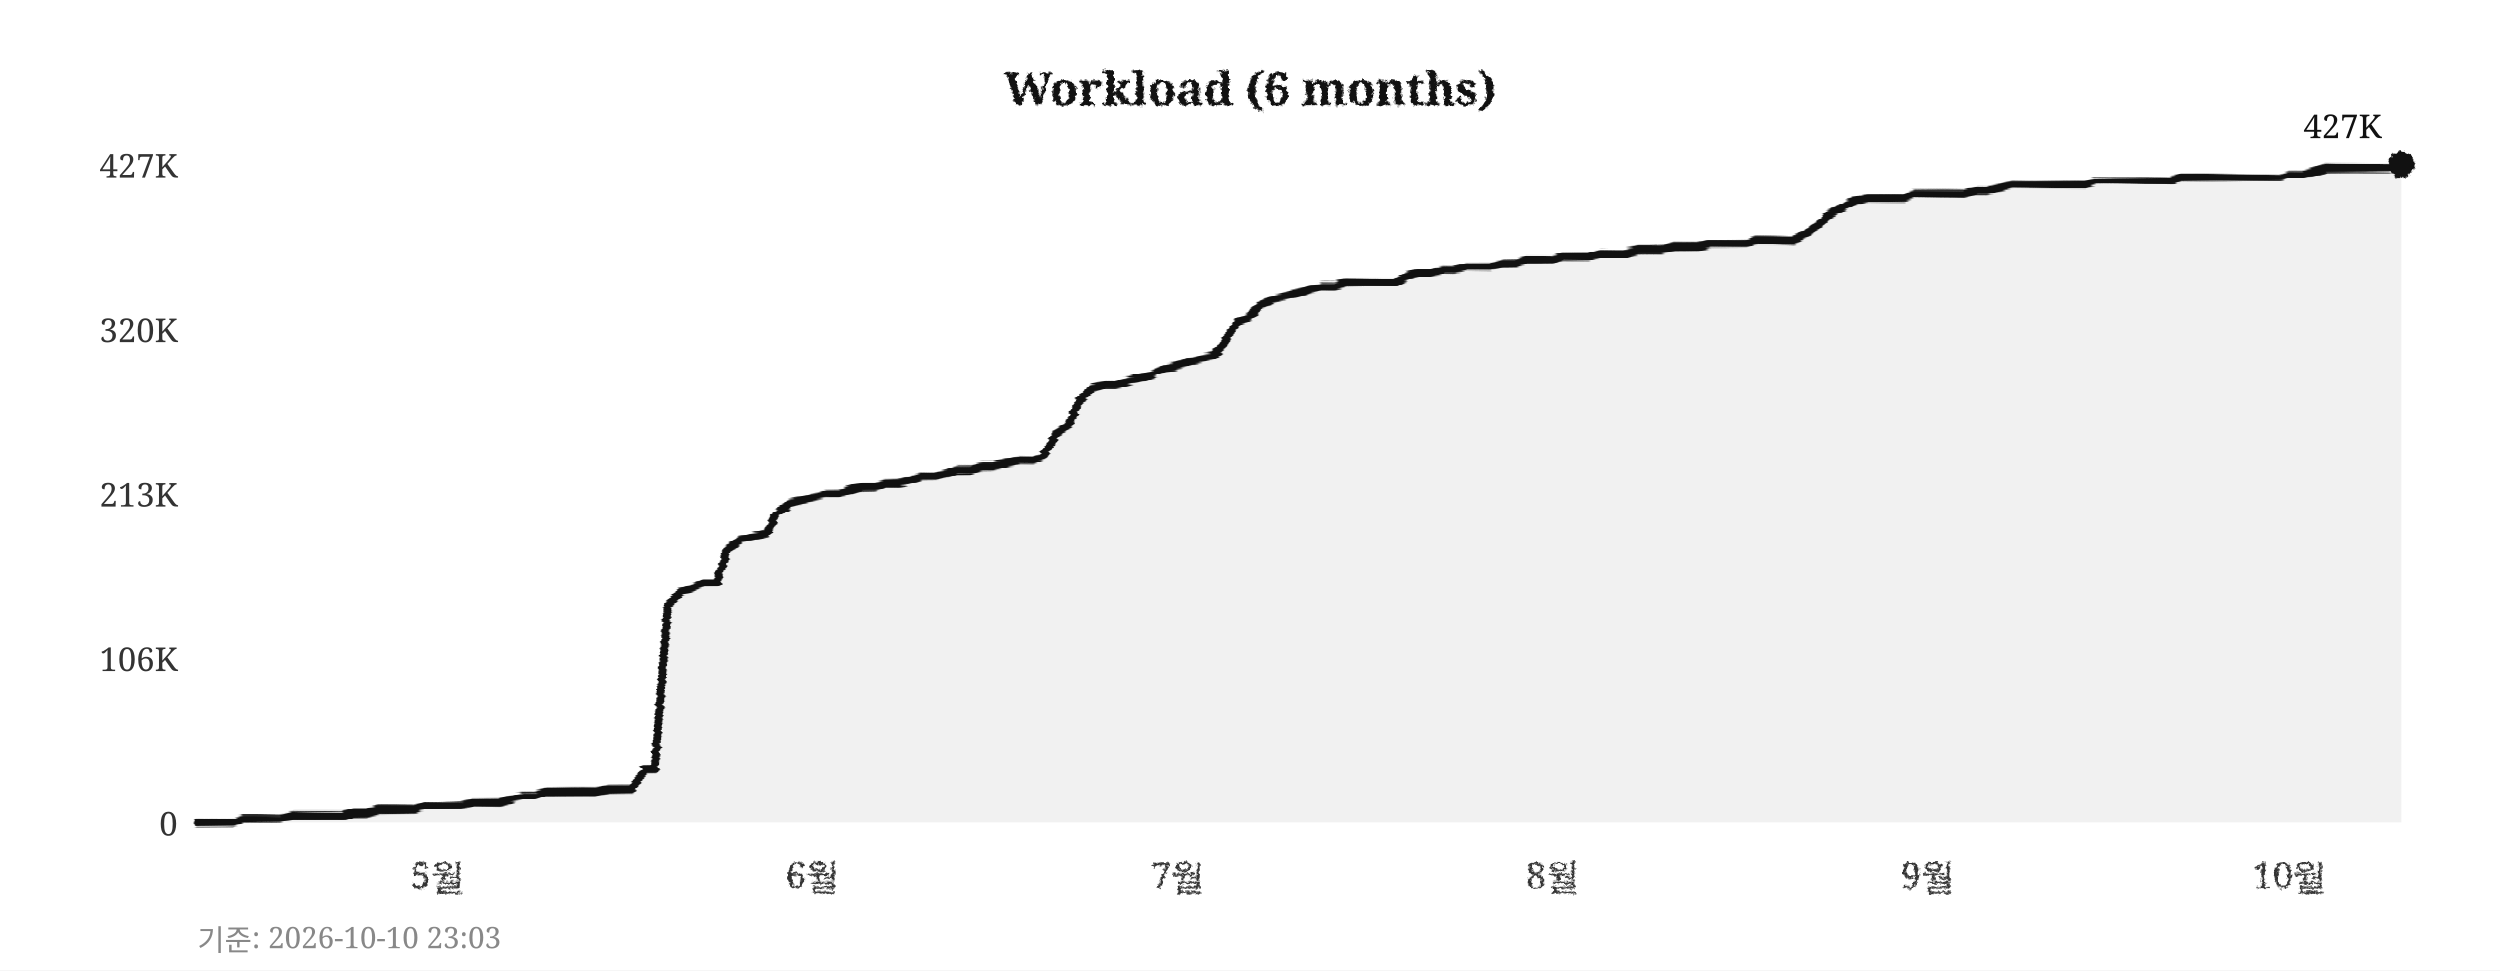
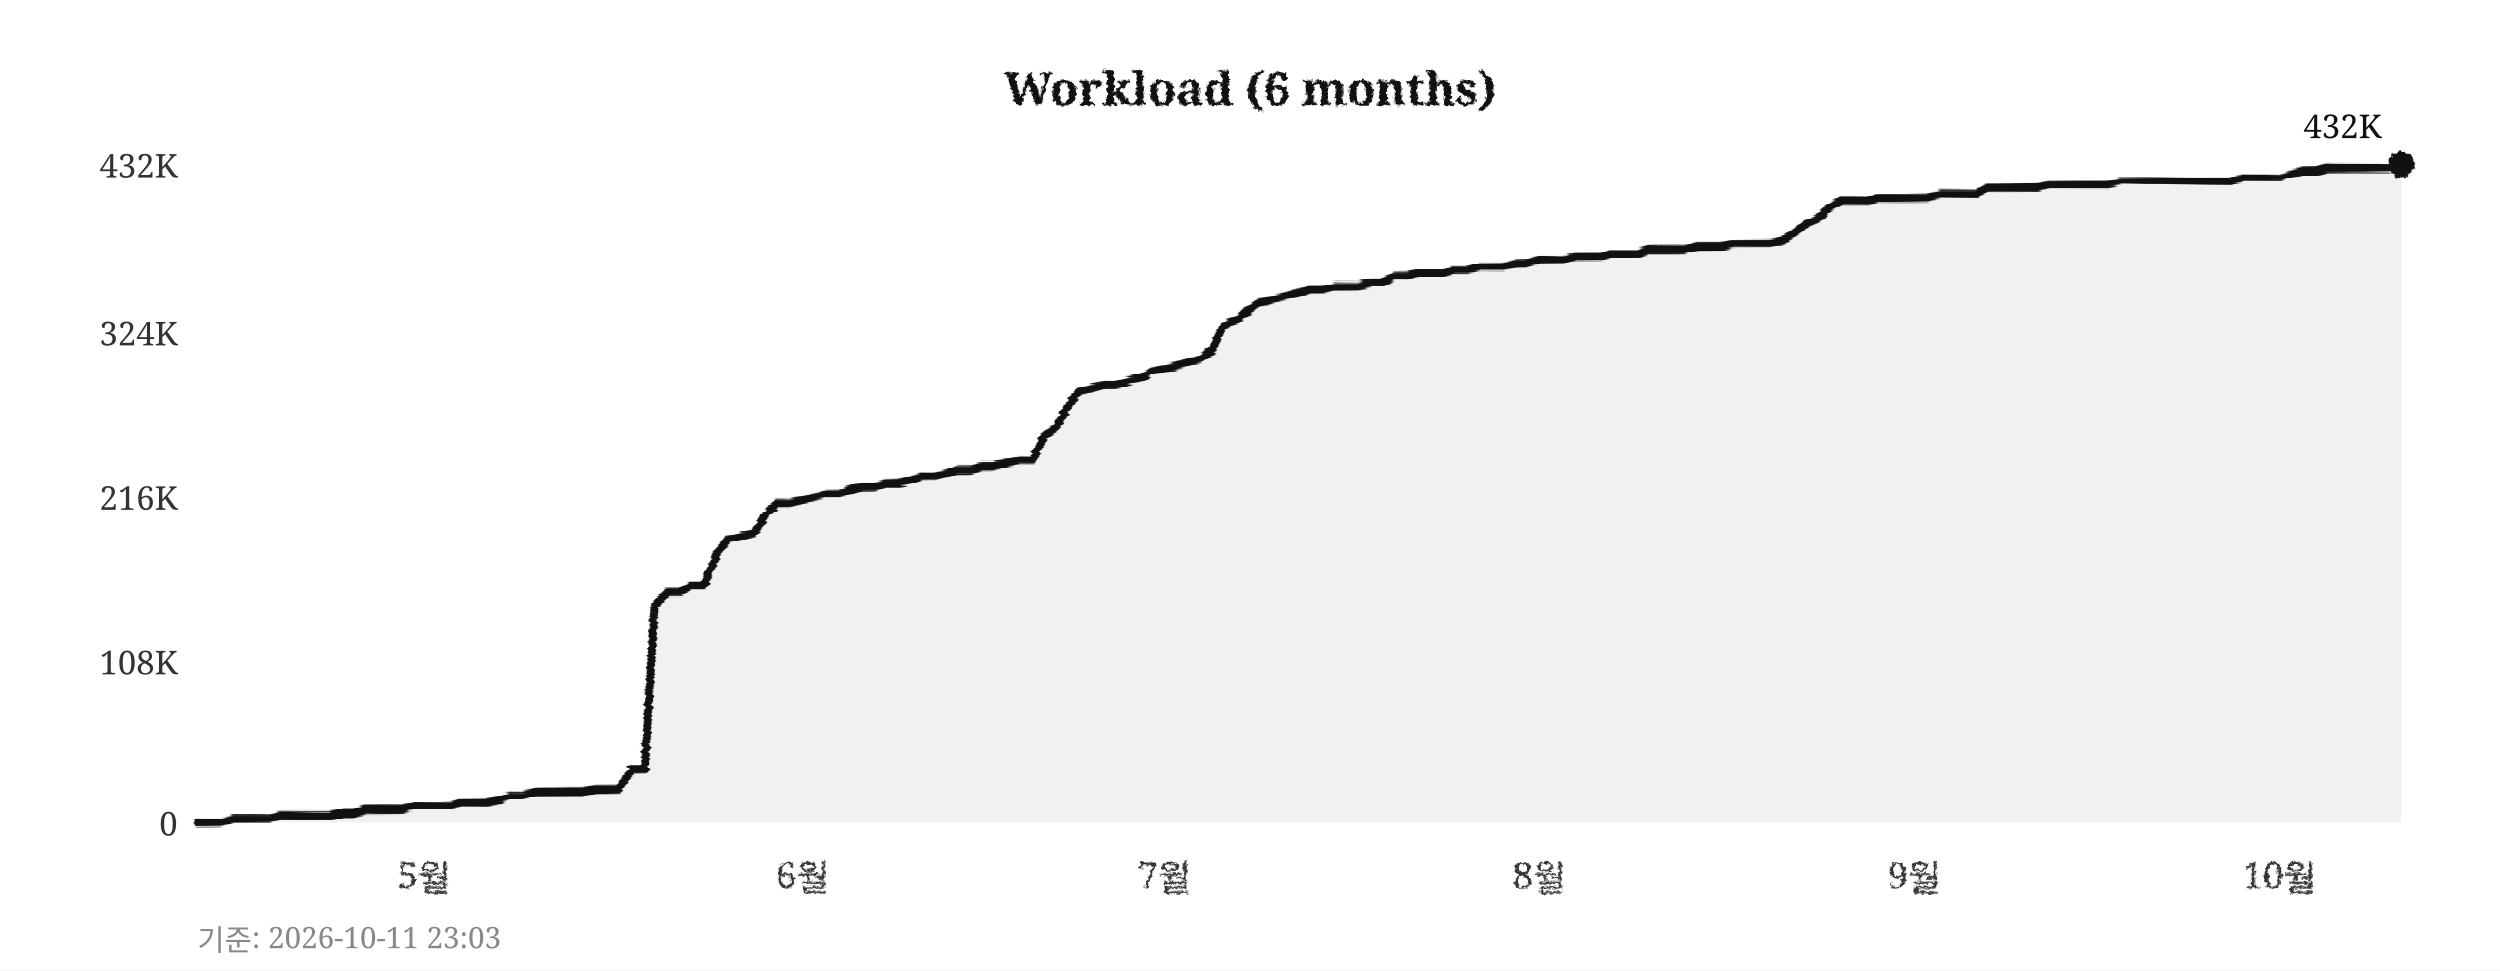
<svg xmlns="http://www.w3.org/2000/svg" width="760" height="295">
  <defs>
    <filter id="pencil" x="-5%" y="-5%" width="110%" height="110%">
      <feTurbulence type="fractalNoise" baseFrequency="0.9" numOctaves="4" seed="5" result="noise" />
      <feDisplacementMap in="SourceGraphic" in2="noise" scale="1.6" xChannelSelector="R" yChannelSelector="G" />
    </filter>
    <filter id="pline" x="-2%" y="-30%" width="104%" height="160%">
      <feTurbulence type="fractalNoise" baseFrequency="0.015 0.9" numOctaves="3" seed="11" result="noise" />
      <feDisplacementMap in="SourceGraphic" in2="noise" scale="1.8" xChannelSelector="R" yChannelSelector="G" />
    </filter>
    <filter id="rough" x="-5%" y="-5%" width="110%" height="110%">
      <feTurbulence type="turbulence" baseFrequency="0.05" numOctaves="2" seed="2" result="noise" />
      <feDisplacementMap in="SourceGraphic" in2="noise" scale="2" xChannelSelector="R" yChannelSelector="G" />
    </filter>
  </defs>
  <rect width="760" height="295" fill="#ffffff" />
  <text x="380" y="32" text-anchor="middle" font-size="14" font-weight="bold" font-family="Georgia,serif" fill="#111111" filter="url(#pencil)">Workload (6 months)</text>
  <line x1="60" y1="250" x2="730" y2="250" stroke="#cccccc" stroke-width="0.7" stroke-dasharray="4,5" filter="url(#rough)" />
  <text x="54" y="254" text-anchor="end" font-size="10" font-family="Georgia,serif" fill="#333333">0</text>
-   <line x1="60" y1="200" x2="730" y2="200" stroke="#cccccc" stroke-width="0.7" stroke-dasharray="4,5" filter="url(#rough)" />
-   <text x="54" y="204" text-anchor="end" font-size="10" font-family="Georgia,serif" fill="#333333">106K</text>
-   <line x1="60" y1="150" x2="730" y2="150" stroke="#cccccc" stroke-width="0.7" stroke-dasharray="4,5" filter="url(#rough)" />
-   <text x="54" y="154" text-anchor="end" font-size="10" font-family="Georgia,serif" fill="#333333">213K</text>
-   <line x1="60" y1="100" x2="730" y2="100" stroke="#cccccc" stroke-width="0.7" stroke-dasharray="4,5" filter="url(#rough)" />
-   <text x="54" y="104" text-anchor="end" font-size="10" font-family="Georgia,serif" fill="#333333">320K</text>
+   <line x1="60" y1="201" x2="730" y2="201" stroke="#cccccc" stroke-width="0.7" stroke-dasharray="4,5" filter="url(#rough)" />
+   <text x="54" y="205" text-anchor="end" font-size="10" font-family="Georgia,serif" fill="#333333">108K</text>
+   <line x1="60" y1="151" x2="730" y2="151" stroke="#cccccc" stroke-width="0.7" stroke-dasharray="4,5" filter="url(#rough)" />
+   <text x="54" y="155" text-anchor="end" font-size="10" font-family="Georgia,serif" fill="#333333">216K</text>
+   <line x1="60" y1="101" x2="730" y2="101" stroke="#cccccc" stroke-width="0.7" stroke-dasharray="4,5" filter="url(#rough)" />
+   <text x="54" y="105" text-anchor="end" font-size="10" font-family="Georgia,serif" fill="#333333">324K</text>
  <line x1="60" y1="50" x2="730" y2="50" stroke="#cccccc" stroke-width="0.7" stroke-dasharray="4,5" filter="url(#rough)" />
-   <text x="54" y="54" text-anchor="end" font-size="10" font-family="Georgia,serif" fill="#333333">427K</text>
-   <text x="133" y="270" text-anchor="middle" font-size="11" font-family="Georgia,serif" fill="#333333" filter="url(#pencil)">5월</text>
-   <text x="247" y="270" text-anchor="middle" font-size="11" font-family="Georgia,serif" fill="#333333" filter="url(#pencil)">6월</text>
-   <text x="358" y="270" text-anchor="middle" font-size="11" font-family="Georgia,serif" fill="#333333" filter="url(#pencil)">7월</text>
-   <text x="472" y="270" text-anchor="middle" font-size="11" font-family="Georgia,serif" fill="#333333" filter="url(#pencil)">8월</text>
-   <text x="586" y="270" text-anchor="middle" font-size="11" font-family="Georgia,serif" fill="#333333" filter="url(#pencil)">9월</text>
-   <text x="696" y="270" text-anchor="middle" font-size="11" font-family="Georgia,serif" fill="#333333" filter="url(#pencil)">10월</text>
+   <text x="54" y="54" text-anchor="end" font-size="10" font-family="Georgia,serif" fill="#333333">432K</text>
+   <text x="129" y="270" text-anchor="middle" font-size="11" font-family="Georgia,serif" fill="#333333" filter="url(#pencil)">5월</text>
+   <text x="244" y="270" text-anchor="middle" font-size="11" font-family="Georgia,serif" fill="#333333" filter="url(#pencil)">6월</text>
+   <text x="354" y="270" text-anchor="middle" font-size="11" font-family="Georgia,serif" fill="#333333" filter="url(#pencil)">7월</text>
+   <text x="468" y="270" text-anchor="middle" font-size="11" font-family="Georgia,serif" fill="#333333" filter="url(#pencil)">8월</text>
+   <text x="582" y="270" text-anchor="middle" font-size="11" font-family="Georgia,serif" fill="#333333" filter="url(#pencil)">9월</text>
+   <text x="693" y="270" text-anchor="middle" font-size="11" font-family="Georgia,serif" fill="#333333" filter="url(#pencil)">10월</text>
  <line x1="59" y1="42" x2="59" y2="256" stroke="#111111" stroke-width="2" filter="url(#pline)" />
  <line x1="52" y1="251" x2="738" y2="251" stroke="#111111" stroke-width="2" filter="url(#pline)" />
-   <polygon points="60,250 60,250 63,250 67,250 71,250 74,249 78,249 82,249 85,249 89,248 93,248 96,248 100,248 104,248 107,247 111,247 115,246 118,246 122,246 126,246 129,245 133,245 137,245 140,245 144,244 148,244 152,244 155,243 159,242 163,242 166,241 170,241 174,241 177,241 181,241 185,240 188,240 192,240 196,234 199,234 203,184 207,180 210,179 214,177 218,177 221,167 225,164 229,163 233,162 236,156 240,153 244,152 247,151 251,150 255,150 258,149 262,148 266,148 269,147 273,147 277,146 280,145 284,145 288,144 291,143 295,143 299,142 302,142 306,141 310,140 314,140 317,139 321,132 325,129 328,122 332,118 336,117 339,117 343,116 347,115 350,114 354,112 358,111 361,110 365,109 369,108 372,105 376,98 380,96 383,93 387,91 391,90 395,89 398,88 402,87 406,87 409,86 413,86 417,86 420,86 424,86 428,84 431,83 435,83 439,82 442,82 446,81 450,81 453,81 457,80 461,80 464,79 468,79 472,79 475,78 479,78 483,78 487,77 490,77 494,77 498,76 501,76 505,76 509,75 512,75 516,75 520,74 523,74 527,74 531,74 534,73 538,73 542,73 545,73 549,71 553,68 556,65 560,63 564,61 568,60 571,60 575,60 579,60 582,59 586,59 590,59 593,59 597,59 601,58 604,58 608,57 612,56 615,56 619,56 623,56 626,56 630,56 634,56 637,55 641,55 645,55 649,55 652,55 656,55 660,55 663,54 667,54 671,54 674,54 678,54 682,54 685,54 689,54 693,54 696,53 700,53 704,52 707,51 711,51 715,51 718,51 722,51 726,51 730,50 730,250" fill="#e8e8e8" opacity="0.6" />
-   <polyline points="60,250 63,250 67,250 71,250 74,249 78,249 82,249 85,249 89,248 93,248 96,248 100,248 104,248 107,247 111,247 115,246 118,246 122,246 126,246 129,245 133,245 137,245 140,245 144,244 148,244 152,244 155,243 159,242 163,242 166,241 170,241 174,241 177,241 181,241 185,240 188,240 192,240 196,234 199,234 203,184 207,180 210,179 214,177 218,177 221,167 225,164 229,163 233,162 236,156 240,153 244,152 247,151 251,150 255,150 258,149 262,148 266,148 269,147 273,147 277,146 280,145 284,145 288,144 291,143 295,143 299,142 302,142 306,141 310,140 314,140 317,139 321,132 325,129 328,122 332,118 336,117 339,117 343,116 347,115 350,114 354,112 358,111 361,110 365,109 369,108 372,105 376,98 380,96 383,93 387,91 391,90 395,89 398,88 402,87 406,87 409,86 413,86 417,86 420,86 424,86 428,84 431,83 435,83 439,82 442,82 446,81 450,81 453,81 457,80 461,80 464,79 468,79 472,79 475,78 479,78 483,78 487,77 490,77 494,77 498,76 501,76 505,76 509,75 512,75 516,75 520,74 523,74 527,74 531,74 534,73 538,73 542,73 545,73 549,71 553,68 556,65 560,63 564,61 568,60 571,60 575,60 579,60 582,59 586,59 590,59 593,59 597,59 601,58 604,58 608,57 612,56 615,56 619,56 623,56 626,56 630,56 634,56 637,55 641,55 645,55 649,55 652,55 656,55 660,55 663,54 667,54 671,54 674,54 678,54 682,54 685,54 689,54 693,54 696,53 700,53 704,52 707,51 711,51 715,51 718,51 722,51 726,51 730,50" fill="none" stroke="#111111" stroke-width="2.4" stroke-linejoin="round" stroke-linecap="round" filter="url(#pline)" />
+   <polygon points="60,250 60,250 63,250 67,250 71,249 74,249 78,249 82,249 85,248 89,248 93,248 96,248 100,248 104,247 107,247 111,246 115,246 118,246 122,246 126,245 129,245 133,245 137,245 140,244 144,244 148,244 152,243 155,242 159,242 163,241 166,241 170,241 174,241 177,241 181,240 185,240 188,240 192,234 196,234 199,184 203,180 207,180 210,178 214,178 218,168 221,164 225,163 229,162 233,156 236,153 240,153 244,152 247,151 251,150 255,150 258,149 262,148 266,148 269,147 273,147 277,146 280,145 284,145 288,144 291,143 295,143 299,142 302,142 306,141 310,140 314,140 317,133 321,130 325,123 328,119 332,118 336,117 339,117 343,116 347,115 350,113 354,112 358,111 361,110 365,109 369,106 372,99 376,97 380,94 383,92 387,91 391,90 395,89 398,88 402,88 406,87 409,87 413,87 417,86 420,86 424,84 428,84 431,83 435,83 439,83 442,82 446,82 450,81 453,81 457,81 461,80 464,80 468,79 472,79 475,79 479,78 483,78 487,78 490,77 494,77 498,77 501,76 505,76 509,76 512,76 516,75 520,75 523,75 527,74 531,74 534,74 538,74 542,73 545,71 549,68 553,66 556,63 560,61 564,61 568,61 571,60 575,60 579,60 582,60 586,60 590,59 593,59 597,59 601,59 604,57 608,57 612,57 615,57 619,57 623,56 626,56 630,56 634,56 637,56 641,56 645,55 649,55 652,55 656,55 660,55 663,55 667,55 671,55 674,55 678,55 682,54 685,54 689,54 693,54 696,53 700,52 704,52 707,51 711,51 715,51 718,51 722,51 726,51 730,50 730,250" fill="#e8e8e8" opacity="0.6" />
+   <polyline points="60,250 63,250 67,250 71,249 74,249 78,249 82,249 85,248 89,248 93,248 96,248 100,248 104,247 107,247 111,246 115,246 118,246 122,246 126,245 129,245 133,245 137,245 140,244 144,244 148,244 152,243 155,242 159,242 163,241 166,241 170,241 174,241 177,241 181,240 185,240 188,240 192,234 196,234 199,184 203,180 207,180 210,178 214,178 218,168 221,164 225,163 229,162 233,156 236,153 240,153 244,152 247,151 251,150 255,150 258,149 262,148 266,148 269,147 273,147 277,146 280,145 284,145 288,144 291,143 295,143 299,142 302,142 306,141 310,140 314,140 317,133 321,130 325,123 328,119 332,118 336,117 339,117 343,116 347,115 350,113 354,112 358,111 361,110 365,109 369,106 372,99 376,97 380,94 383,92 387,91 391,90 395,89 398,88 402,88 406,87 409,87 413,87 417,86 420,86 424,84 428,84 431,83 435,83 439,83 442,82 446,82 450,81 453,81 457,81 461,80 464,80 468,79 472,79 475,79 479,78 483,78 487,78 490,77 494,77 498,77 501,76 505,76 509,76 512,76 516,75 520,75 523,75 527,74 531,74 534,74 538,74 542,73 545,71 549,68 553,66 556,63 560,61 564,61 568,61 571,60 575,60 579,60 582,60 586,60 590,59 593,59 597,59 601,59 604,57 608,57 612,57 615,57 619,57 623,56 626,56 630,56 634,56 637,56 641,56 645,55 649,55 652,55 656,55 660,55 663,55 667,55 671,55 674,55 678,55 682,54 685,54 689,54 693,54 696,53 700,52 704,52 707,51 711,51 715,51 718,51 722,51 726,51 730,50" fill="none" stroke="#111111" stroke-width="2.4" stroke-linejoin="round" stroke-linecap="round" filter="url(#pline)" />
  <circle cx="730" cy="50" r="4" fill="#111111" filter="url(#pencil)" />
-   <text x="724" y="42" text-anchor="end" font-size="10" font-family="Georgia,serif" fill="#111111">427K</text>
-   <text x="60" y="289" font-size="9" font-family="Georgia,serif" fill="#888888">기준: 2026-10-10 23:03</text>
+   <text x="724" y="42" text-anchor="end" font-size="10" font-family="Georgia,serif" fill="#111111">432K</text>
+   <text x="60" y="289" font-size="9" font-family="Georgia,serif" fill="#888888">기준: 2026-10-11 23:03</text>
</svg>
